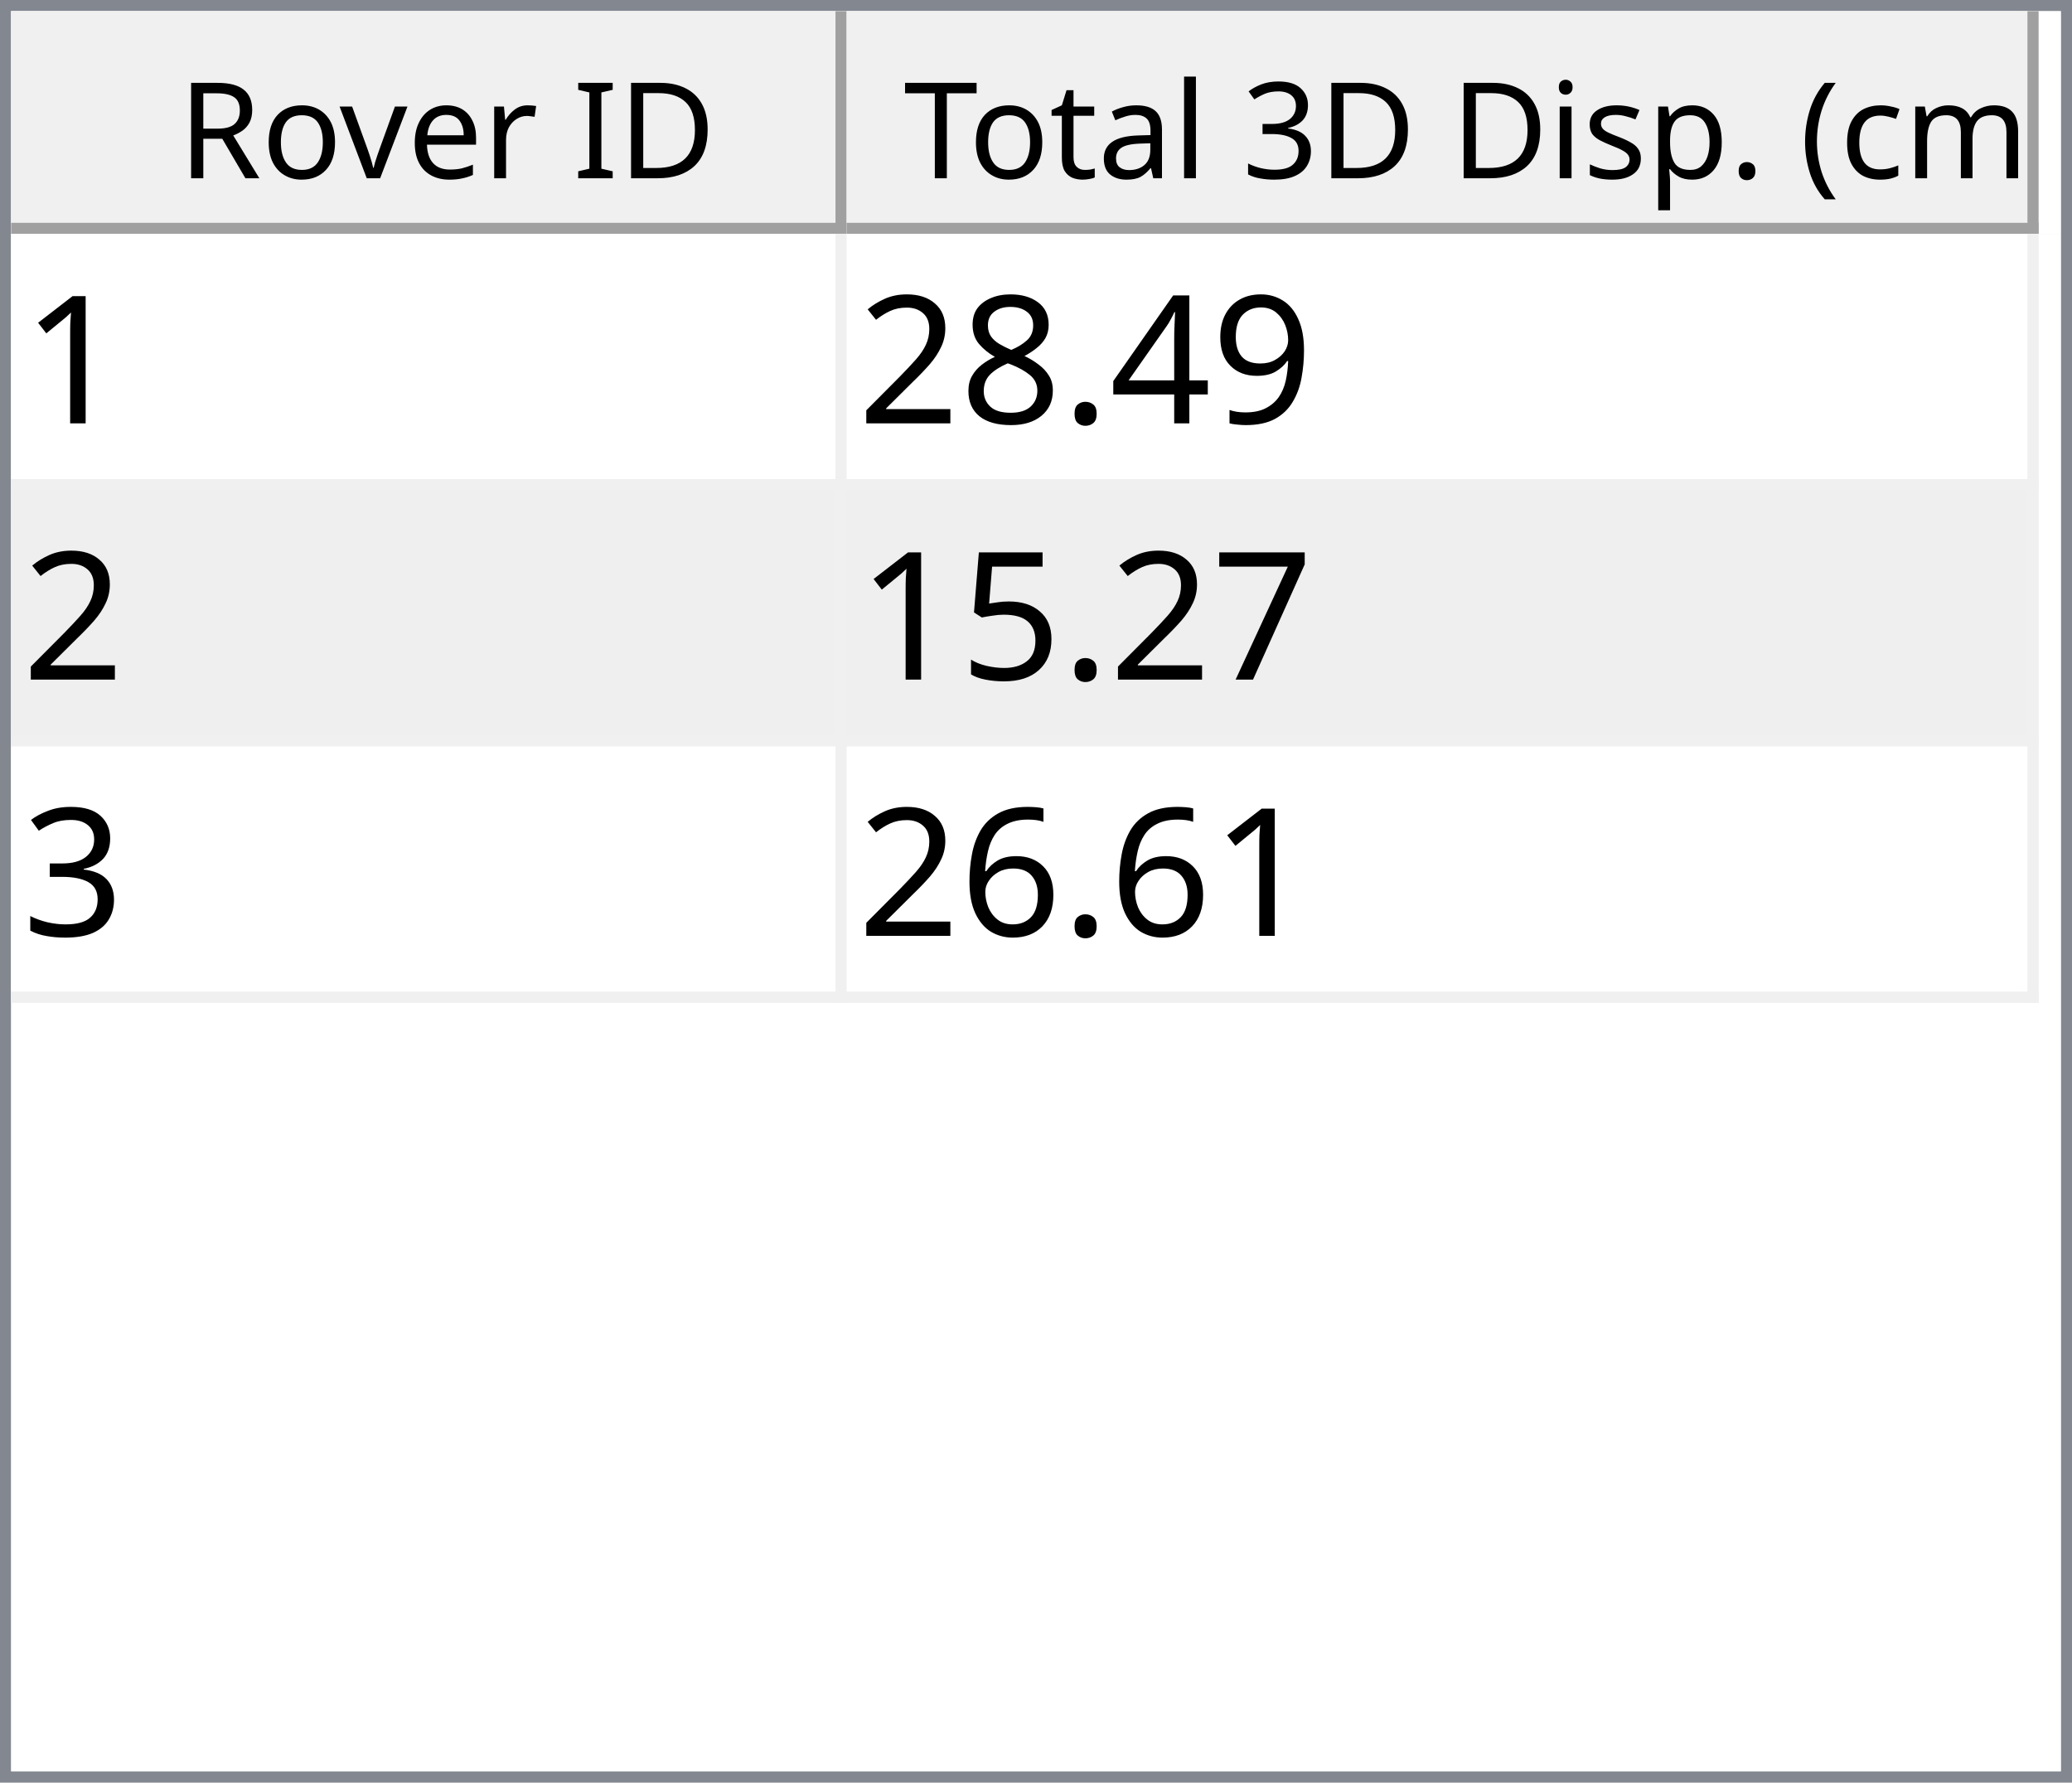
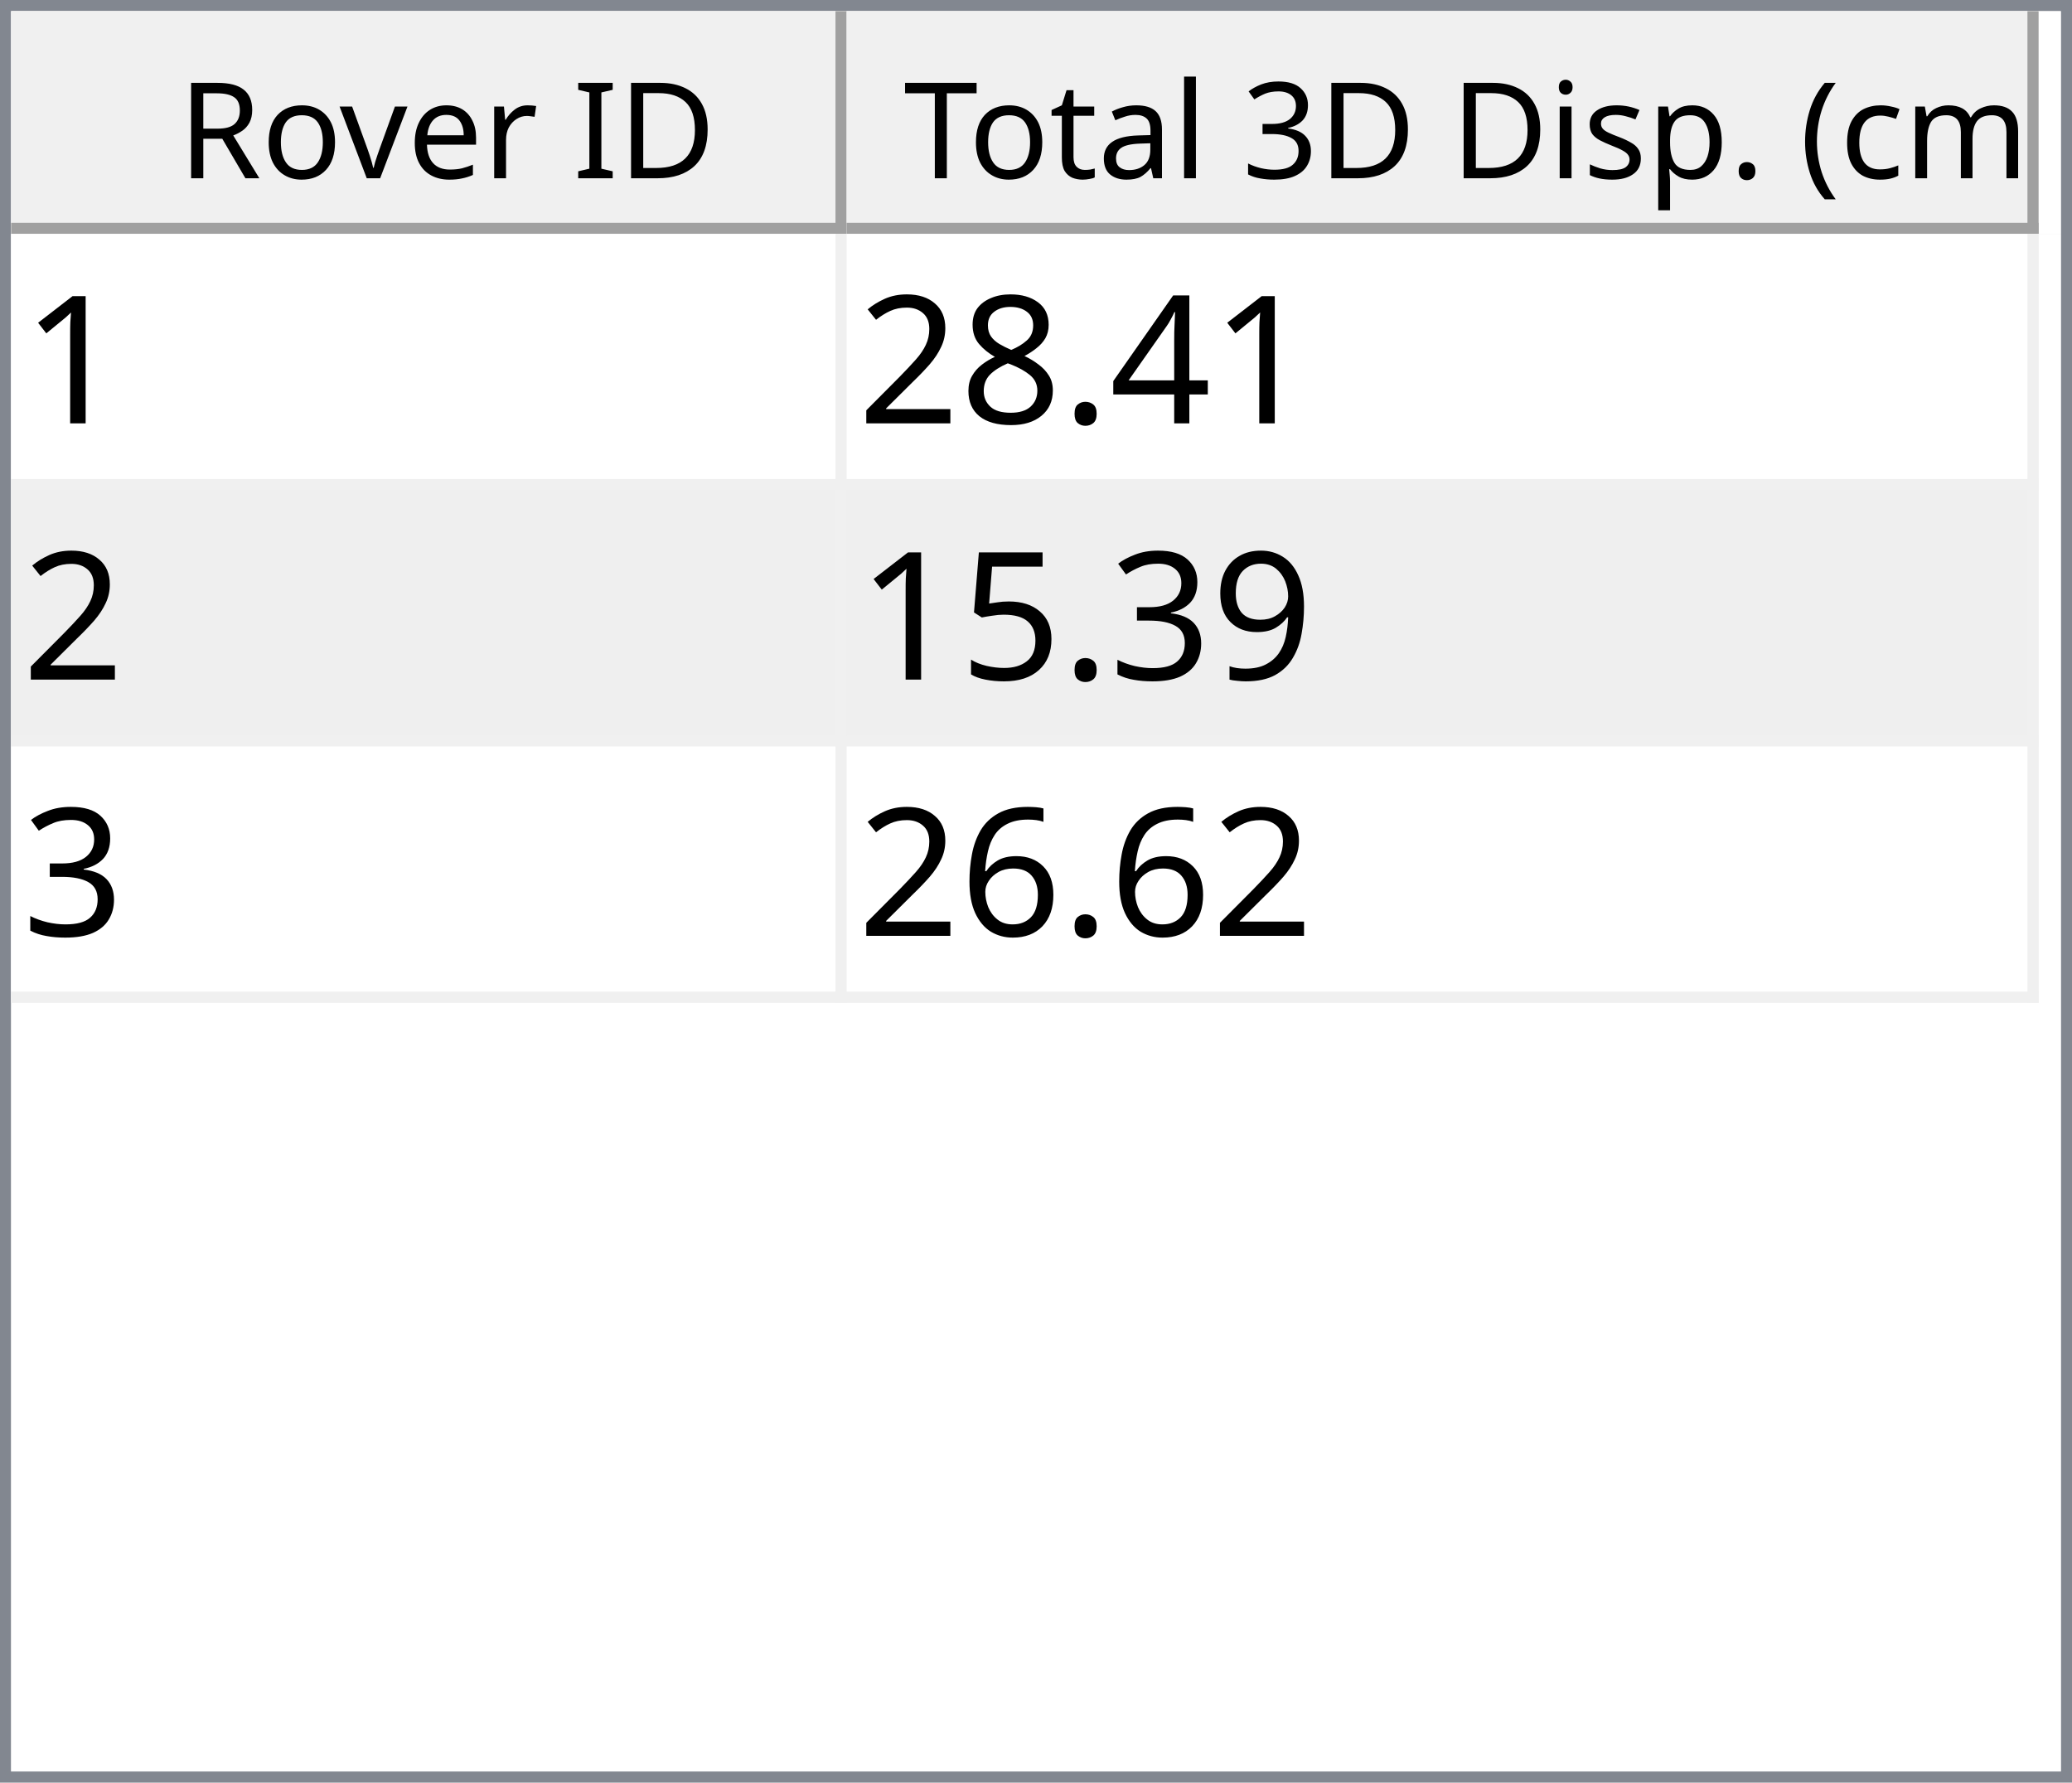
<svg xmlns="http://www.w3.org/2000/svg" style="fill-opacity:1; color-rendering:auto; color-interpolation:auto; text-rendering:auto; stroke:black; stroke-linecap:square; stroke-miterlimit:10; shape-rendering:auto; stroke-opacity:1; fill:black; stroke-dasharray:none; font-weight:normal; stroke-width:1; font-family:'Dialog'; font-style:normal; stroke-linejoin:miter; font-size:12px; stroke-dashoffset:0; image-rendering:auto;" width="186" height="160">
  <defs id="genericDefs" />
  <g>
    <defs id="defs1">
      <clipPath clipPathUnits="userSpaceOnUse" id="clipPath1">
        <path d="M0 0 L186 0 L186 160 L0 160 L0 0 Z" />
      </clipPath>
      <clipPath clipPathUnits="userSpaceOnUse" id="clipPath2">
        <path d="M0 0 L0 160 L186 160 L186 0 Z" />
      </clipPath>
      <clipPath clipPathUnits="userSpaceOnUse" id="clipPath3">
        <path d="M0 0 L0 20 L184 20 L184 0 Z" />
      </clipPath>
      <clipPath clipPathUnits="userSpaceOnUse" id="clipPath4">
        <path d="M0 0 L0 20 L75 20 L75 0 Z" />
      </clipPath>
      <clipPath clipPathUnits="userSpaceOnUse" id="clipPath5">
        <path d="M1 1 L1 19 L74 19 L74 1 Z" />
      </clipPath>
      <clipPath clipPathUnits="userSpaceOnUse" id="clipPath6">
        <path d="M0 0 L0 18 L73 18 L73 0 Z" />
      </clipPath>
      <clipPath clipPathUnits="userSpaceOnUse" id="clipPath7">
        <path d="M-0.5 -0.5 L-0.5 19.5 L74.5 19.5 L74.5 -0.5 Z" />
      </clipPath>
      <clipPath clipPathUnits="userSpaceOnUse" id="clipPath8">
        <path d="M0 0 L0 20 L107 20 L107 0 Z" />
      </clipPath>
      <clipPath clipPathUnits="userSpaceOnUse" id="clipPath9">
        <path d="M1 1 L1 19 L106 19 L106 1 Z" />
      </clipPath>
      <clipPath clipPathUnits="userSpaceOnUse" id="clipPath10">
        <path d="M0 0 L0 18 L105 18 L105 0 Z" />
      </clipPath>
      <clipPath clipPathUnits="userSpaceOnUse" id="clipPath11">
        <path d="M-0.5 -0.5 L-0.5 19.5 L106.5 19.5 L106.5 -0.5 Z" />
      </clipPath>
      <clipPath clipPathUnits="userSpaceOnUse" id="clipPath12">
        <path d="M0 0 L0 138 L184 138 L184 0 Z" />
      </clipPath>
      <clipPath clipPathUnits="userSpaceOnUse" id="clipPath13">
        <path d="M0 0 L0 69 L182 69 L182 0 Z" />
      </clipPath>
      <clipPath clipPathUnits="userSpaceOnUse" id="clipPath14">
        <path d="M-0.5 -0.5 L-0.5 68.5 L181.5 68.5 L181.5 -0.5 Z" />
      </clipPath>
      <clipPath clipPathUnits="userSpaceOnUse" id="clipPath15">
        <path d="M0 0 L0 22 L74 22 L74 0 Z" />
      </clipPath>
      <clipPath clipPathUnits="userSpaceOnUse" id="clipPath16">
        <path d="M0 0 L0 22 L106 22 L106 0 Z" />
      </clipPath>
      <font horiz-adv-x="64.551" id="font1">
        <font-face ascent="107.91" descent="25.098" units-per-em="100" style="font-style:normal; font-family:Segoe UI; font-weight:normal;" />
        <missing-glyph horiz-adv-x="64.551" d="M8.109 0 L8.109 68.266 L56.453 68.266 L56.453 0 L8.109 0 ZM15.328 7.234 L49.219 7.234 L49.219 61.031 L15.328 61.031 L15.328 7.234 Z" />
        <glyph unicode="D" horiz-adv-x="70.117" d="M9.188 0 L9.188 70.016 L28.516 70.016 Q65.531 70.016 65.531 35.891 Q65.531 19.672 55.25 9.836 Q44.969 0 27.734 0 L9.188 0 ZM17.391 62.594 L17.391 7.422 L27.828 7.422 Q41.609 7.422 49.273 14.797 Q56.938 22.172 56.938 35.688 Q56.938 62.594 28.328 62.594 L17.391 62.594 Z" />
        <glyph unicode="I" horiz-adv-x="26.611" d="M17.391 0 L9.188 0 L9.188 70.016 L17.391 70.016 L17.391 0 Z" />
        <glyph unicode=" " horiz-adv-x="27.393" d="" />
        <glyph unicode="r" horiz-adv-x="34.766" d="M34.188 41.891 Q32.078 43.5 28.125 43.5 Q23 43.5 19.555 38.672 Q16.109 33.844 16.109 25.484 L16.109 0 L8.109 0 L8.109 50 L16.109 50 L16.109 39.703 L16.312 39.703 Q18.016 44.969 21.531 47.922 Q25.047 50.875 29.391 50.875 Q32.516 50.875 34.188 50.203 L34.188 41.891 Z" />
        <glyph unicode="e" horiz-adv-x="52.295" d="M48.297 23 L12.984 23 Q13.188 14.656 17.484 10.109 Q21.781 5.562 29.297 5.562 Q37.75 5.562 44.828 11.141 L44.828 3.609 Q38.234 -1.172 27.391 -1.172 Q16.797 -1.172 10.742 5.641 Q4.688 12.453 4.688 24.812 Q4.688 36.469 11.305 43.82 Q17.922 51.172 27.734 51.172 Q37.547 51.172 42.922 44.828 Q48.297 38.484 48.297 27.203 L48.297 23 ZM40.094 29.781 Q40.047 36.719 36.75 40.578 Q33.453 44.438 27.594 44.438 Q21.922 44.438 17.969 40.383 Q14.016 36.328 13.094 29.781 L40.094 29.781 Z" />
        <glyph unicode="v" horiz-adv-x="47.9" d="M47.406 50 L27.484 0 L19.625 0 L0.688 50 L9.469 50 L22.172 13.672 Q23.578 9.672 23.922 6.688 L24.125 6.688 Q24.609 10.453 25.688 13.484 L38.969 50 L47.406 50 Z" />
        <glyph unicode="o" horiz-adv-x="58.594" d="M29 -1.172 Q17.922 -1.172 11.305 5.836 Q4.688 12.844 4.688 24.422 Q4.688 37.016 11.57 44.094 Q18.453 51.172 30.172 51.172 Q41.359 51.172 47.633 44.289 Q53.906 37.406 53.906 25.203 Q53.906 13.234 47.141 6.031 Q40.375 -1.172 29 -1.172 ZM29.594 44.438 Q21.875 44.438 17.383 39.188 Q12.891 33.938 12.891 24.703 Q12.891 15.828 17.43 10.695 Q21.969 5.562 29.594 5.562 Q37.359 5.562 41.531 10.594 Q45.703 15.625 45.703 24.906 Q45.703 34.281 41.531 39.359 Q37.359 44.438 29.594 44.438 Z" />
        <glyph unicode="R" horiz-adv-x="59.814" d="M59.375 0 L49.609 0 L37.891 19.625 Q36.281 22.359 34.766 24.289 Q33.25 26.219 31.664 27.438 Q30.078 28.656 28.25 29.219 Q26.422 29.781 24.125 29.781 L17.391 29.781 L17.391 0 L9.188 0 L9.188 70.016 L30.078 70.016 Q34.672 70.016 38.555 68.867 Q42.438 67.719 45.289 65.375 Q48.141 63.031 49.758 59.547 Q51.375 56.062 51.375 51.375 Q51.375 47.703 50.273 44.656 Q49.172 41.609 47.148 39.211 Q45.125 36.812 42.266 35.133 Q39.406 33.453 35.844 32.516 L35.844 32.328 Q37.594 31.547 38.891 30.547 Q40.188 29.547 41.359 28.18 Q42.531 26.812 43.68 25.078 Q44.828 23.344 46.234 21.047 L59.375 0 ZM17.391 62.594 L17.391 37.203 L28.516 37.203 Q31.594 37.203 34.203 38.133 Q36.812 39.062 38.719 40.797 Q40.625 42.531 41.703 45.047 Q42.781 47.562 42.781 50.688 Q42.781 56.297 39.141 59.445 Q35.5 62.594 28.609 62.594 L17.391 62.594 Z" />
        <glyph unicode=")" horiz-adv-x="30.176" d="M8.297 -15.922 L1.172 -15.922 Q16.406 2.344 16.406 26.812 Q16.406 51.469 1.078 70.016 L8.297 70.016 Q23.531 52.156 23.531 26.703 Q23.531 1.375 8.297 -15.922 Z" />
        <glyph unicode="m" horiz-adv-x="86.133" d="M79.109 0 L71.094 0 L71.094 28.719 Q71.094 37.016 68.531 40.727 Q65.969 44.438 59.906 44.438 Q54.781 44.438 51.195 39.75 Q47.609 35.062 47.609 28.516 L47.609 0 L39.594 0 L39.594 29.688 Q39.594 44.438 28.219 44.438 Q22.953 44.438 19.531 40.016 Q16.109 35.594 16.109 28.516 L16.109 0 L8.109 0 L8.109 50 L16.109 50 L16.109 42.094 L16.312 42.094 Q21.625 51.172 31.844 51.172 Q36.969 51.172 40.773 48.312 Q44.578 45.453 46 40.828 Q51.562 51.172 62.594 51.172 Q79.109 51.172 79.109 30.812 L79.109 0 Z" />
        <glyph unicode="c" horiz-adv-x="46.191" d="M42.188 2.297 Q36.422 -1.172 28.516 -1.172 Q17.828 -1.172 11.258 5.789 Q4.688 12.75 4.688 23.828 Q4.688 36.188 11.766 43.68 Q18.844 51.172 30.672 51.172 Q37.25 51.172 42.281 48.734 L42.281 40.531 Q36.719 44.438 30.375 44.438 Q22.703 44.438 17.797 38.945 Q12.891 33.453 12.891 24.516 Q12.891 15.719 17.508 10.641 Q22.125 5.562 29.891 5.562 Q36.422 5.562 42.188 9.906 L42.188 2.297 Z" />
        <glyph unicode="(" horiz-adv-x="30.176" d="M29.109 -15.922 L21.969 -15.922 Q6.844 1.375 6.844 26.703 Q6.844 52.156 21.969 70.016 L29.203 70.016 Q13.875 51.469 13.875 26.812 Q13.875 2.344 29.109 -15.922 Z" />
        <glyph unicode="." horiz-adv-x="21.68" d="M10.891 -1.078 Q8.641 -1.078 7.055 0.539 Q5.469 2.156 5.469 4.391 Q5.469 6.641 7.055 8.273 Q8.641 9.906 10.891 9.906 Q13.188 9.906 14.797 8.273 Q16.406 6.641 16.406 4.391 Q16.406 2.156 14.797 0.539 Q13.188 -1.078 10.891 -1.078 Z" />
        <glyph unicode="p" horiz-adv-x="58.789" d="M16.312 7.234 L16.109 7.234 L16.109 -23 L8.109 -23 L8.109 50 L16.109 50 L16.109 41.219 L16.312 41.219 Q22.219 51.172 33.594 51.172 Q43.266 51.172 48.688 44.461 Q54.109 37.75 54.109 26.469 Q54.109 13.922 48 6.375 Q41.891 -1.172 31.297 -1.172 Q21.578 -1.172 16.312 7.234 ZM16.109 27.391 L16.109 20.406 Q16.109 14.203 20.141 9.883 Q24.172 5.562 30.375 5.562 Q37.641 5.562 41.773 11.133 Q45.906 16.703 45.906 26.609 Q45.906 34.969 42.047 39.703 Q38.188 44.438 31.594 44.438 Q24.609 44.438 20.359 39.578 Q16.109 34.719 16.109 27.391 Z" />
        <glyph unicode="s" horiz-adv-x="42.432" d="M5.078 1.812 L5.078 10.406 Q11.625 5.562 19.484 5.562 Q30.031 5.562 30.031 12.594 Q30.031 14.594 29.125 15.992 Q28.219 17.391 26.68 18.461 Q25.141 19.531 23.07 20.383 Q21 21.234 18.609 22.172 Q15.281 23.484 12.766 24.828 Q10.25 26.172 8.57 27.859 Q6.891 29.547 6.031 31.695 Q5.172 33.844 5.172 36.719 Q5.172 40.234 6.789 42.945 Q8.406 45.656 11.086 47.484 Q13.766 49.312 17.211 50.242 Q20.656 51.172 24.312 51.172 Q30.812 51.172 35.938 48.922 L35.938 40.828 Q30.422 44.438 23.25 44.438 Q21 44.438 19.195 43.922 Q17.391 43.406 16.094 42.477 Q14.797 41.547 14.086 40.258 Q13.375 38.969 13.375 37.406 Q13.375 35.453 14.086 34.133 Q14.797 32.812 16.164 31.789 Q17.531 30.766 19.484 29.938 Q21.438 29.109 23.922 28.125 Q27.25 26.859 29.883 25.516 Q32.516 24.172 34.375 22.484 Q36.234 20.797 37.234 18.602 Q38.234 16.406 38.234 13.375 Q38.234 9.672 36.602 6.938 Q34.969 4.203 32.234 2.398 Q29.5 0.594 25.93 -0.289 Q22.359 -1.172 18.453 -1.172 Q10.75 -1.172 5.078 1.812 Z" />
        <glyph unicode="i" horiz-adv-x="24.219" d="M12.203 62.703 Q10.062 62.703 8.547 64.164 Q7.031 65.625 7.031 67.875 Q7.031 70.125 8.547 71.609 Q10.062 73.094 12.203 73.094 Q14.406 73.094 15.945 71.609 Q17.484 70.125 17.484 67.875 Q17.484 65.719 15.945 64.211 Q14.406 62.703 12.203 62.703 ZM16.109 0 L8.109 0 L8.109 50 L16.109 50 L16.109 0 Z" />
        <glyph unicode="3" horiz-adv-x="53.906" d="M46.531 19.828 Q46.531 15.094 44.75 11.211 Q42.969 7.328 39.719 4.57 Q36.469 1.812 31.93 0.297 Q27.391 -1.219 21.922 -1.219 Q11.922 -1.219 6 2.594 L6 11.188 Q13.094 5.609 22.219 5.609 Q25.875 5.609 28.828 6.539 Q31.781 7.469 33.906 9.227 Q36.031 10.984 37.18 13.477 Q38.328 15.969 38.328 19.094 Q38.328 32.812 18.797 32.812 L12.984 32.812 L12.984 39.594 L18.5 39.594 Q35.797 39.594 35.797 52.484 Q35.797 64.406 22.609 64.406 Q15.188 64.406 8.688 59.422 L8.688 67.188 Q15.375 71.188 24.609 71.188 Q29 71.188 32.57 69.969 Q36.141 68.75 38.68 66.555 Q41.219 64.359 42.609 61.281 Q44 58.203 44 54.5 Q44 40.672 30.031 36.719 L30.031 36.531 Q33.594 36.141 36.625 34.797 Q39.656 33.453 41.852 31.305 Q44.047 29.156 45.289 26.25 Q46.531 23.344 46.531 19.828 Z" />
        <glyph unicode="l" horiz-adv-x="24.219" d="M16.109 0 L8.109 0 L8.109 74.031 L16.109 74.031 L16.109 0 Z" />
        <glyph unicode="a" horiz-adv-x="50.879" d="M43.891 0 L35.891 0 L35.891 7.812 L35.688 7.812 Q30.469 -1.172 20.312 -1.172 Q12.844 -1.172 8.617 2.781 Q4.391 6.734 4.391 13.281 Q4.391 27.297 20.906 29.594 L35.891 31.688 Q35.891 44.438 25.594 44.438 Q16.547 44.438 9.281 38.281 L9.281 46.484 Q16.656 51.172 26.266 51.172 Q43.891 51.172 43.891 32.516 L43.891 0 ZM35.891 25.297 L23.828 23.641 Q18.266 22.859 15.43 20.875 Q12.594 18.891 12.594 13.875 Q12.594 10.203 15.211 7.883 Q17.828 5.562 22.172 5.562 Q28.125 5.562 32.008 9.742 Q35.891 13.922 35.891 20.312 L35.891 25.297 Z" />
        <glyph unicode="t" horiz-adv-x="33.887" d="M31.297 0.484 Q28.469 -1.078 23.828 -1.078 Q10.688 -1.078 10.688 13.578 L10.688 43.172 L2.094 43.172 L2.094 50 L10.688 50 L10.688 62.203 L18.703 64.797 L18.703 50 L31.297 50 L31.297 43.172 L18.703 43.172 L18.703 14.984 Q18.703 9.969 20.414 7.82 Q22.125 5.672 26.078 5.672 Q29.109 5.672 31.297 7.328 L31.297 0.484 Z" />
        <glyph unicode="T" horiz-adv-x="52.393" d="M50.594 62.594 L30.375 62.594 L30.375 0 L22.172 0 L22.172 62.594 L2 62.594 L2 70.016 L50.594 70.016 L50.594 62.594 Z" />
      </font>
      <font horiz-adv-x="75.0" id="font2">
        <font-face ascent="100.537" descent="21.973" units-per-em="100" style="font-style:normal; font-family:sans-serif; font-weight:normal;" />
        <missing-glyph horiz-adv-x="75.0" d="M12.5 0 L12.5 62.5 L62.5 62.5 L62.5 0 L12.5 0 ZM14.062 1.562 L60.938 1.562 L60.938 60.938 L14.062 60.938 L14.062 1.562 Z" />
        <glyph unicode="1" horiz-adv-x="55.615" d="M37.25 0 L28.469 0 L28.469 56 Q25.297 52.984 20.141 49.953 Q14.984 46.922 10.891 45.406 L10.891 53.906 Q18.266 57.375 23.781 62.305 Q29.297 67.234 31.594 71.875 L37.25 71.875 L37.25 0 Z" />
-         <glyph unicode="9" horiz-adv-x="55.615" d="M5.469 16.547 L13.922 17.328 Q14.984 11.375 18.016 8.688 Q21.047 6 25.781 6 Q29.828 6 32.883 7.859 Q35.938 9.719 37.891 12.82 Q39.844 15.922 41.164 21.195 Q42.484 26.469 42.484 31.938 Q42.484 32.516 42.438 33.688 Q39.797 29.5 35.234 26.883 Q30.672 24.266 25.344 24.266 Q16.453 24.266 10.305 30.711 Q4.156 37.156 4.156 47.703 Q4.156 58.594 10.578 65.234 Q17 71.875 26.656 71.875 Q33.641 71.875 39.43 68.117 Q45.219 64.359 48.219 57.398 Q51.219 50.438 51.219 37.25 Q51.219 23.531 48.242 15.406 Q45.266 7.281 39.383 3.031 Q33.5 -1.219 25.594 -1.219 Q17.188 -1.219 11.867 3.445 Q6.547 8.109 5.469 16.547 ZM41.453 48.141 Q41.453 55.719 37.43 60.156 Q33.406 64.594 27.734 64.594 Q21.875 64.594 17.531 59.812 Q13.188 55.031 13.188 47.406 Q13.188 40.578 17.312 36.305 Q21.438 32.031 27.484 32.031 Q33.594 32.031 37.523 36.305 Q41.453 40.578 41.453 48.141 Z" />
        <glyph unicode="4" horiz-adv-x="55.615" d="M32.328 0 L32.328 17.141 L1.266 17.141 L1.266 25.203 L33.938 71.578 L41.109 71.578 L41.109 25.203 L50.781 25.203 L50.781 17.141 L41.109 17.141 L41.109 0 L32.328 0 ZM32.328 25.203 L32.328 57.469 L9.906 25.203 L32.328 25.203 Z" />
        <glyph unicode="." horiz-adv-x="27.783" d="M9.078 0 L9.078 10.016 L19.094 10.016 L19.094 0 L9.078 0 Z" />
        <glyph unicode="8" horiz-adv-x="55.615" d="M17.672 38.812 Q12.203 40.828 9.57 44.539 Q6.938 48.25 6.938 53.422 Q6.938 61.234 12.555 66.555 Q18.172 71.875 27.484 71.875 Q36.859 71.875 42.578 66.43 Q48.297 60.984 48.297 53.172 Q48.297 48.188 45.68 44.508 Q43.062 40.828 37.75 38.812 Q44.344 36.672 47.781 31.883 Q51.219 27.094 51.219 20.453 Q51.219 11.281 44.727 5.031 Q38.234 -1.219 27.641 -1.219 Q17.047 -1.219 10.547 5.055 Q4.047 11.328 4.047 20.703 Q4.047 27.688 7.594 32.398 Q11.141 37.109 17.672 38.812 ZM15.922 53.719 Q15.922 48.641 19.195 45.414 Q22.469 42.188 27.688 42.188 Q32.766 42.188 36.016 45.383 Q39.266 48.578 39.266 53.219 Q39.266 58.062 35.914 61.359 Q32.562 64.656 27.594 64.656 Q22.562 64.656 19.242 61.43 Q15.922 58.203 15.922 53.719 ZM13.094 20.656 Q13.094 16.891 14.875 13.375 Q16.656 9.859 20.172 7.93 Q23.688 6 27.734 6 Q34.031 6 38.133 10.055 Q42.234 14.109 42.234 20.359 Q42.234 26.703 38.016 30.859 Q33.797 35.016 27.438 35.016 Q21.234 35.016 17.164 30.914 Q13.094 26.812 13.094 20.656 Z" />
        <glyph unicode="2" horiz-adv-x="55.615" d="M50.344 8.453 L50.344 0 L3.031 0 Q2.938 3.172 4.047 6.109 Q5.859 10.938 9.836 15.625 Q13.812 20.312 21.344 26.469 Q33.016 36.031 37.117 41.625 Q41.219 47.219 41.219 52.203 Q41.219 57.422 37.477 61.008 Q33.734 64.594 27.734 64.594 Q21.391 64.594 17.578 60.789 Q13.766 56.984 13.719 50.25 L4.688 51.172 Q5.609 61.281 11.664 66.578 Q17.719 71.875 27.938 71.875 Q38.234 71.875 44.242 66.164 Q50.25 60.453 50.25 52 Q50.25 47.703 48.492 43.555 Q46.734 39.406 42.656 34.812 Q38.578 30.219 29.109 22.219 Q21.188 15.578 18.945 13.211 Q16.703 10.844 15.234 8.453 L50.344 8.453 Z" />
-         <glyph unicode="7" horiz-adv-x="55.615" d="M4.734 62.203 L4.734 70.656 L51.078 70.656 L51.078 63.812 Q44.234 56.547 37.523 44.484 Q30.812 32.422 27.156 19.672 Q24.516 10.688 23.781 0 L14.75 0 Q14.891 8.453 18.062 20.414 Q21.234 32.375 27.172 43.484 Q33.109 54.594 39.797 62.203 L4.734 62.203 Z" />
+         <glyph unicode="9" horiz-adv-x="55.615" d="M5.469 16.547 L13.922 17.328 Q14.984 11.375 18.016 8.688 Q21.047 6 25.781 6 Q29.828 6 32.883 7.859 Q35.938 9.719 37.891 12.82 Q39.844 15.922 41.164 21.195 Q42.484 26.469 42.484 31.938 Q42.484 32.516 42.438 33.688 Q39.797 29.5 35.234 26.883 Q30.672 24.266 25.344 24.266 Q16.453 24.266 10.305 30.711 Q4.156 37.156 4.156 47.703 Q4.156 58.594 10.578 65.234 Q17 71.875 26.656 71.875 Q33.641 71.875 39.43 68.117 Q45.219 64.359 48.219 57.398 Q51.219 50.438 51.219 37.25 Q51.219 23.531 48.242 15.406 Q45.266 7.281 39.383 3.031 Q33.5 -1.219 25.594 -1.219 Q17.188 -1.219 11.867 3.445 Q6.547 8.109 5.469 16.547 ZM41.453 48.141 Q41.453 55.719 37.43 60.156 Q33.406 64.594 27.734 64.594 Q21.875 64.594 17.531 59.812 Q13.188 55.031 13.188 47.406 Q13.188 40.578 17.312 36.305 Q21.438 32.031 27.484 32.031 Q33.594 32.031 37.523 36.305 Q41.453 40.578 41.453 48.141 Z" />
+         <glyph unicode="3" horiz-adv-x="55.615" d="M4.203 18.891 L12.984 20.062 Q14.5 12.594 18.141 9.297 Q21.781 6 27 6 Q33.203 6 37.477 10.297 Q41.75 14.594 41.75 20.953 Q41.75 27 37.797 30.93 Q33.844 34.859 27.734 34.859 Q25.25 34.859 21.531 33.891 L22.516 41.609 Q23.391 41.5 23.922 41.5 Q29.547 41.5 34.039 44.43 Q38.531 47.359 38.531 53.469 Q38.531 58.297 35.258 61.477 Q31.984 64.656 26.812 64.656 Q21.688 64.656 18.266 61.43 Q14.844 58.203 13.875 51.766 L5.078 53.328 Q6.688 62.156 12.398 67.016 Q18.109 71.875 26.609 71.875 Q32.469 71.875 37.398 69.359 Q42.328 66.844 44.945 62.5 Q47.562 58.156 47.562 53.266 Q47.562 48.641 45.07 44.828 Q42.578 41.016 37.703 38.766 Q44.047 37.312 47.562 32.695 Q51.078 28.078 51.078 21.141 Q51.078 11.766 44.242 5.25 Q37.406 -1.266 26.953 -1.266 Q17.531 -1.266 11.305 4.352 Q5.078 9.969 4.203 18.891 Z" />
        <glyph unicode="5" horiz-adv-x="55.615" d="M4.156 18.75 L13.375 19.531 Q14.406 12.797 18.141 9.398 Q21.875 6 27.156 6 Q33.5 6 37.891 10.789 Q42.281 15.578 42.281 23.484 Q42.281 31 38.062 35.352 Q33.844 39.703 27 39.703 Q22.75 39.703 19.336 37.773 Q15.922 35.844 13.969 32.766 L5.719 33.844 L12.641 70.609 L48.25 70.609 L48.25 62.203 L19.672 62.203 L15.828 42.969 Q22.266 47.469 29.344 47.469 Q38.719 47.469 45.164 40.969 Q51.609 34.469 51.609 24.266 Q51.609 14.547 45.953 7.469 Q39.062 -1.219 27.156 -1.219 Q17.391 -1.219 11.211 4.25 Q5.031 9.719 4.156 18.75 Z" />
-         <glyph unicode="3" horiz-adv-x="55.615" d="M4.203 18.891 L12.984 20.062 Q14.5 12.594 18.141 9.297 Q21.781 6 27 6 Q33.203 6 37.477 10.297 Q41.75 14.594 41.75 20.953 Q41.75 27 37.797 30.93 Q33.844 34.859 27.734 34.859 Q25.25 34.859 21.531 33.891 L22.516 41.609 Q23.391 41.5 23.922 41.5 Q29.547 41.5 34.039 44.43 Q38.531 47.359 38.531 53.469 Q38.531 58.297 35.258 61.477 Q31.984 64.656 26.812 64.656 Q21.688 64.656 18.266 61.43 Q14.844 58.203 13.875 51.766 L5.078 53.328 Q6.688 62.156 12.398 67.016 Q18.109 71.875 26.609 71.875 Q32.469 71.875 37.398 69.359 Q42.328 66.844 44.945 62.5 Q47.562 58.156 47.562 53.266 Q47.562 48.641 45.07 44.828 Q42.578 41.016 37.703 38.766 Q44.047 37.312 47.562 32.695 Q51.078 28.078 51.078 21.141 Q51.078 11.766 44.242 5.25 Q37.406 -1.266 26.953 -1.266 Q17.531 -1.266 11.305 4.352 Q5.078 9.969 4.203 18.891 Z" />
        <glyph unicode="6" horiz-adv-x="55.615" d="M49.75 54.047 L41.016 53.375 Q39.844 58.547 37.703 60.891 Q34.125 64.656 28.906 64.656 Q24.703 64.656 21.531 62.312 Q17.391 59.281 14.992 53.469 Q12.594 47.656 12.5 36.922 Q15.672 41.75 20.266 44.094 Q24.859 46.438 29.891 46.438 Q38.672 46.438 44.852 39.969 Q51.031 33.5 51.031 23.25 Q51.031 16.5 48.125 10.719 Q45.219 4.938 40.141 1.859 Q35.062 -1.219 28.609 -1.219 Q17.625 -1.219 10.695 6.859 Q3.766 14.938 3.766 33.5 Q3.766 54.25 11.422 63.672 Q18.109 71.875 29.438 71.875 Q37.891 71.875 43.289 67.141 Q48.688 62.406 49.75 54.047 ZM13.875 23.188 Q13.875 18.656 15.797 14.508 Q17.719 10.359 21.188 8.18 Q24.656 6 28.469 6 Q34.031 6 38.039 10.492 Q42.047 14.984 42.047 22.703 Q42.047 30.125 38.086 34.398 Q34.125 38.672 28.125 38.672 Q22.172 38.672 18.023 34.398 Q13.875 30.125 13.875 23.188 Z" />
      </font>
    </defs>
    <g style="fill:white; stroke:white;">
      <rect x="0" y="0" width="186" style="clip-path:url(#clipPath1); stroke:none;" height="160" />
    </g>
    <g style="fill:white; text-rendering:optimizeSpeed; color-rendering:optimizeSpeed; image-rendering:optimizeSpeed; shape-rendering:crispEdges; stroke:white; color-interpolation:sRGB;">
      <rect x="0" width="186" height="160" y="0" style="stroke:none;" />
      <path style="stroke:none;" d="M0 160 L186 160 L186 0 L0 0 Z" />
    </g>
    <g style="fill:rgb(240,240,240); font-family:'Segoe UI'; stroke:rgb(240,240,240);">
      <rect x="0" y="0" width="186" style="clip-path:url(#clipPath2); stroke:none;" height="160" />
    </g>
    <g style="fill:rgb(130,135,144); font-family:'Segoe UI'; stroke:rgb(130,135,144);">
      <path d="M0 0 L186 0 L186 160 L0 160 L0 0 ZM1 1 L185 1 L185 159 L1 159 L1 1 Z" style="fill-rule:evenodd; clip-path:url(#clipPath2); stroke:none;" />
    </g>
    <g style="fill:white; font-family:'Segoe UI'; stroke:white;" transform="translate(1,1)">
      <rect x="0" y="0" width="184" style="clip-path:url(#clipPath3); stroke:none;" height="20" />
    </g>
    <g style="fill:rgb(240,240,240); font-family:'Segoe UI'; stroke:rgb(240,240,240);" transform="translate(1,1)">
      <rect x="0" y="0" width="75" style="clip-path:url(#clipPath4); stroke:none;" height="20" />
    </g>
    <g style="font-family:'Segoe UI';" transform="translate(2,2)">
      <text x="14" xml:space="preserve" y="14" style="clip-path:url(#clipPath6); stroke:none;">Rover ID</text>
    </g>
    <g style="fill:rgb(160,160,160); font-family:'Segoe UI'; stroke:rgb(160,160,160); stroke-linejoin:bevel;" transform="translate(1.5,1.5)">
      <line x1="74" x2="74" y1="0" style="fill:none; clip-path:url(#clipPath7);" y2="19" />
    </g>
    <g style="fill:rgb(160,160,160); font-family:'Segoe UI'; stroke:rgb(160,160,160); stroke-linejoin:bevel;" transform="matrix(1,0,0,1,1,1) translate(0.5,0.5)">
      <line x1="0" x2="74" y1="19" style="fill:none; clip-path:url(#clipPath7);" y2="19" />
    </g>
    <g style="fill:rgb(240,240,240); font-family:'Segoe UI'; stroke:rgb(240,240,240);" transform="translate(76,1)">
      <rect x="0" y="0" width="107" style="clip-path:url(#clipPath8); stroke:none;" height="20" />
    </g>
    <g style="font-family:'Segoe UI';" transform="translate(77,2)">
      <text x="1" xml:space="preserve" y="14" style="clip-path:url(#clipPath10); stroke:none;"> Total 3D Disp. (cm)</text>
    </g>
    <g style="fill:rgb(160,160,160); font-family:'Segoe UI'; stroke:rgb(160,160,160); stroke-linejoin:bevel;" transform="translate(76.5,1.5)">
      <line x1="106" x2="106" y1="0" style="fill:none; clip-path:url(#clipPath11);" y2="19" />
    </g>
    <g style="fill:rgb(160,160,160); font-family:'Segoe UI'; stroke:rgb(160,160,160); stroke-linejoin:bevel;" transform="matrix(1,0,0,1,76,1) translate(0.5,0.5)">
      <line x1="0" x2="106" y1="19" style="fill:none; clip-path:url(#clipPath11);" y2="19" />
    </g>
    <g style="fill:white; font-family:'Segoe UI'; stroke:white;" transform="translate(1,21)">
      <rect x="0" y="0" width="184" style="clip-path:url(#clipPath12); stroke:none;" height="138" />
    </g>
    <g style="fill:rgb(240,240,240); font-size:16px; font-family:sans-serif; stroke:rgb(240,240,240);" transform="translate(1,21)">
      <rect x="0" y="0" width="182" style="clip-path:url(#clipPath13); stroke:none;" height="69" />
      <line transform="translate(0.5,0.5)" x1="0" x2="181" y1="22" style="clip-path:url(#clipPath14); fill:none; stroke-linejoin:bevel;" y2="22" />
    </g>
    <g transform="matrix(1,0,0,1,1,21) translate(0.5,0.5)" style="fill:rgb(240,240,240); font-size:16px; font-family:sans-serif; stroke:rgb(240,240,240); stroke-linejoin:bevel;">
      <line x1="0" x2="181" y1="45" style="fill:none; clip-path:url(#clipPath14);" y2="45" />
    </g>
    <g transform="matrix(1,0,0,1,1,21) translate(0.5,0.5)" style="fill:rgb(240,240,240); font-size:16px; font-family:sans-serif; stroke:rgb(240,240,240); stroke-linejoin:bevel;">
      <line x1="0" x2="181" y1="68" style="fill:none; clip-path:url(#clipPath14);" y2="68" />
    </g>
    <g transform="matrix(1,0,0,1,1,21) translate(0.5,0.5)" style="fill:rgb(240,240,240); font-size:16px; font-family:sans-serif; stroke:rgb(240,240,240); stroke-linejoin:bevel;">
      <line x1="74" x2="74" y1="0" style="fill:none; clip-path:url(#clipPath14);" y2="68" />
    </g>
    <g transform="matrix(1,0,0,1,1,21) translate(0.5,0.5)" style="fill:rgb(240,240,240); font-size:16px; font-family:sans-serif; stroke:rgb(240,240,240); stroke-linejoin:bevel;">
      <line x1="181" x2="181" y1="0" style="fill:none; clip-path:url(#clipPath14);" y2="68" />
    </g>
    <g style="fill:white; font-size:16px; font-family:sans-serif; stroke:white;" transform="matrix(1,0,0,1,1,21)">
      <rect x="0" y="0" width="74" style="clip-path:url(#clipPath15); stroke:none;" height="22" />
      <text x="1" y="17" style="fill:black; clip-path:url(#clipPath15); stroke:none;" xml:space="preserve">1</text>
    </g>
    <g style="fill:white; font-size:16px; font-family:sans-serif; stroke:white;" transform="matrix(1,0,0,1,1,21) translate(75,0)">
      <rect x="0" y="0" width="106" style="clip-path:url(#clipPath16); stroke:none;" height="22" />
-       <text x="1" y="17" style="fill:black; clip-path:url(#clipPath16); stroke:none;" xml:space="preserve">28.49</text>
+       <text x="1" y="17" style="fill:black; clip-path:url(#clipPath16); stroke:none;" xml:space="preserve">28.41</text>
    </g>
    <g style="fill:rgb(239,239,239); font-size:16px; font-family:sans-serif; stroke:rgb(239,239,239);" transform="matrix(1,0,0,1,1,21) translate(0,23)">
      <rect x="0" y="0" width="74" style="clip-path:url(#clipPath15); stroke:none;" height="22" />
      <text x="1" y="17" style="fill:black; clip-path:url(#clipPath15); stroke:none;" xml:space="preserve">2</text>
    </g>
    <g style="fill:rgb(239,239,239); font-size:16px; font-family:sans-serif; stroke:rgb(239,239,239);" transform="matrix(1,0,0,1,1,21) translate(75,23)">
      <rect x="0" y="0" width="106" style="clip-path:url(#clipPath16); stroke:none;" height="22" />
-       <text x="1" y="17" style="fill:black; clip-path:url(#clipPath16); stroke:none;" xml:space="preserve">15.27</text>
+       <text x="1" y="17" style="fill:black; clip-path:url(#clipPath16); stroke:none;" xml:space="preserve">15.39</text>
    </g>
    <g style="fill:white; font-size:16px; font-family:sans-serif; stroke:white;" transform="matrix(1,0,0,1,1,21) translate(0,46)">
      <rect x="0" y="0" width="74" style="clip-path:url(#clipPath15); stroke:none;" height="22" />
      <text x="1" y="17" style="fill:black; clip-path:url(#clipPath15); stroke:none;" xml:space="preserve">3</text>
    </g>
    <g style="fill:white; font-size:16px; font-family:sans-serif; stroke:white;" transform="matrix(1,0,0,1,1,21) translate(75,46)">
      <rect x="0" y="0" width="106" style="clip-path:url(#clipPath16); stroke:none;" height="22" />
-       <text x="1" y="17" style="fill:black; clip-path:url(#clipPath16); stroke:none;" xml:space="preserve">26.61</text>
+       <text x="1" y="17" style="fill:black; clip-path:url(#clipPath16); stroke:none;" xml:space="preserve">26.62</text>
    </g>
  </g>
</svg>
